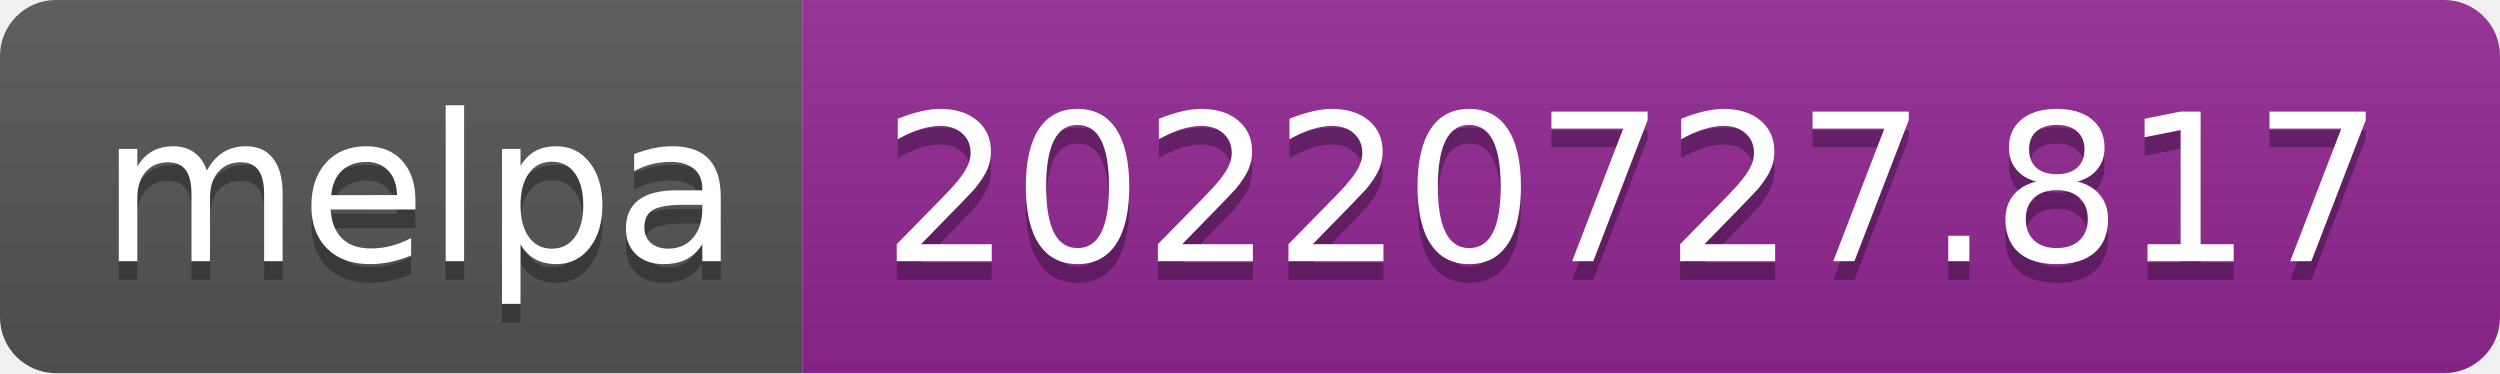
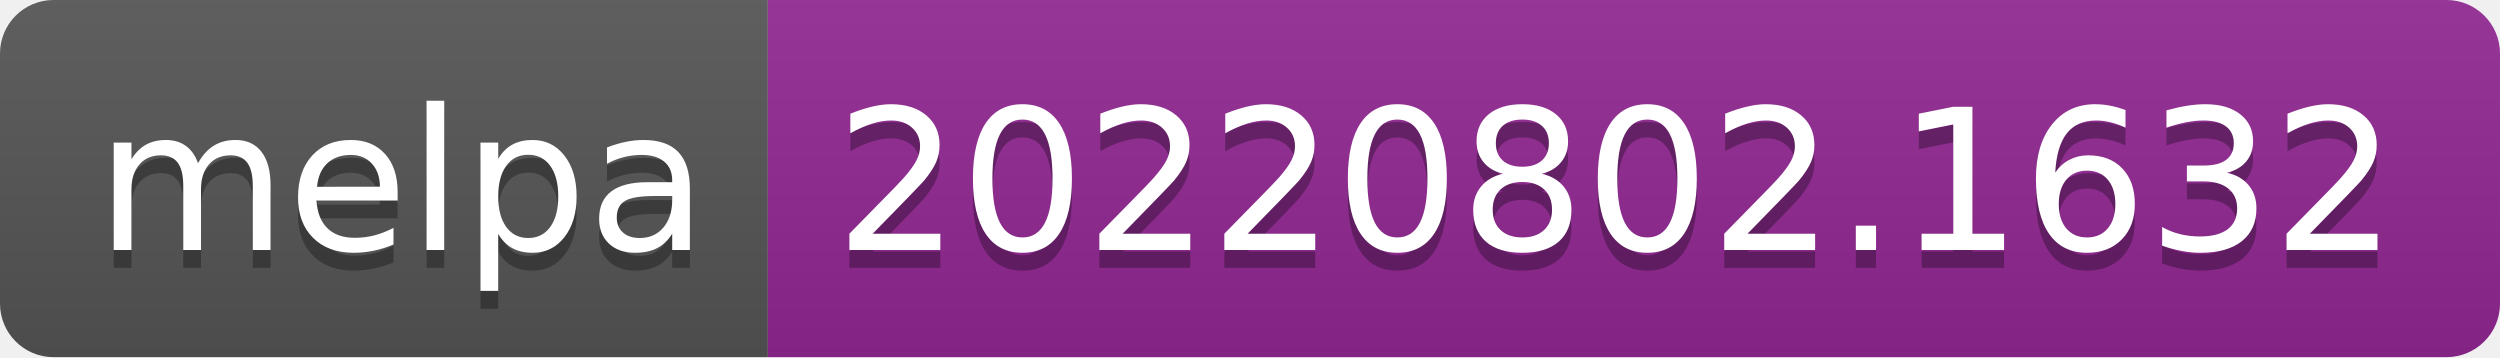
- <svg xmlns="http://www.w3.org/2000/svg" width="134" height="20" role="img" aria-label="melpa: 20220727.817">
+ <svg xmlns="http://www.w3.org/2000/svg" width="140" height="20" role="img" aria-label="melpa: 20220802.1632">
  <linearGradient id="s" x2="0" y2="100%">
    <stop offset="0" stop-color="#bbb" stop-opacity=".1" />
    <stop offset="1" stop-opacity=".1" />
  </linearGradient>
  <clipPath id="r">
-     <rect width="134" height="20" rx="3" fill="#fff" />
+     <rect width="140" height="20" rx="3" fill="#fff" />
  </clipPath>
  <g clip-path="url(#r)">
    <rect width="43" height="20" fill="#555" />
-     <rect x="43" width="91" height="20" fill="#922793" />
-     <rect width="134" height="20" fill="url(#s)" />
+     <rect x="43" width="97" height="20" fill="#922793" />
+     <rect width="140" height="20" fill="url(#s)" />
  </g>
  <g fill="#fff" text-anchor="middle" font-family="Verdana,Geneva,DejaVu Sans,sans-serif" text-rendering="geometricPrecision" font-size="110">
    <text aria-hidden="true" x="225" y="150" fill="#010101" fill-opacity=".3" transform="scale(.1)" textLength="330">melpa</text>
    <text x="225" y="140" transform="scale(.1)" fill="#fff" textLength="330">melpa</text>
-     <text aria-hidden="true" x="875" y="150" fill="#010101" fill-opacity=".3" transform="scale(.1)" textLength="810">20220727.817</text>
-     <text x="875" y="140" transform="scale(.1)" fill="#fff" textLength="810">20220727.817</text>
+     <text aria-hidden="true" x="905" y="150" fill="#010101" fill-opacity=".3" transform="scale(.1)" textLength="870">20220802.1632</text>
+     <text x="905" y="140" transform="scale(.1)" fill="#fff" textLength="870">20220802.1632</text>
  </g>
</svg>
